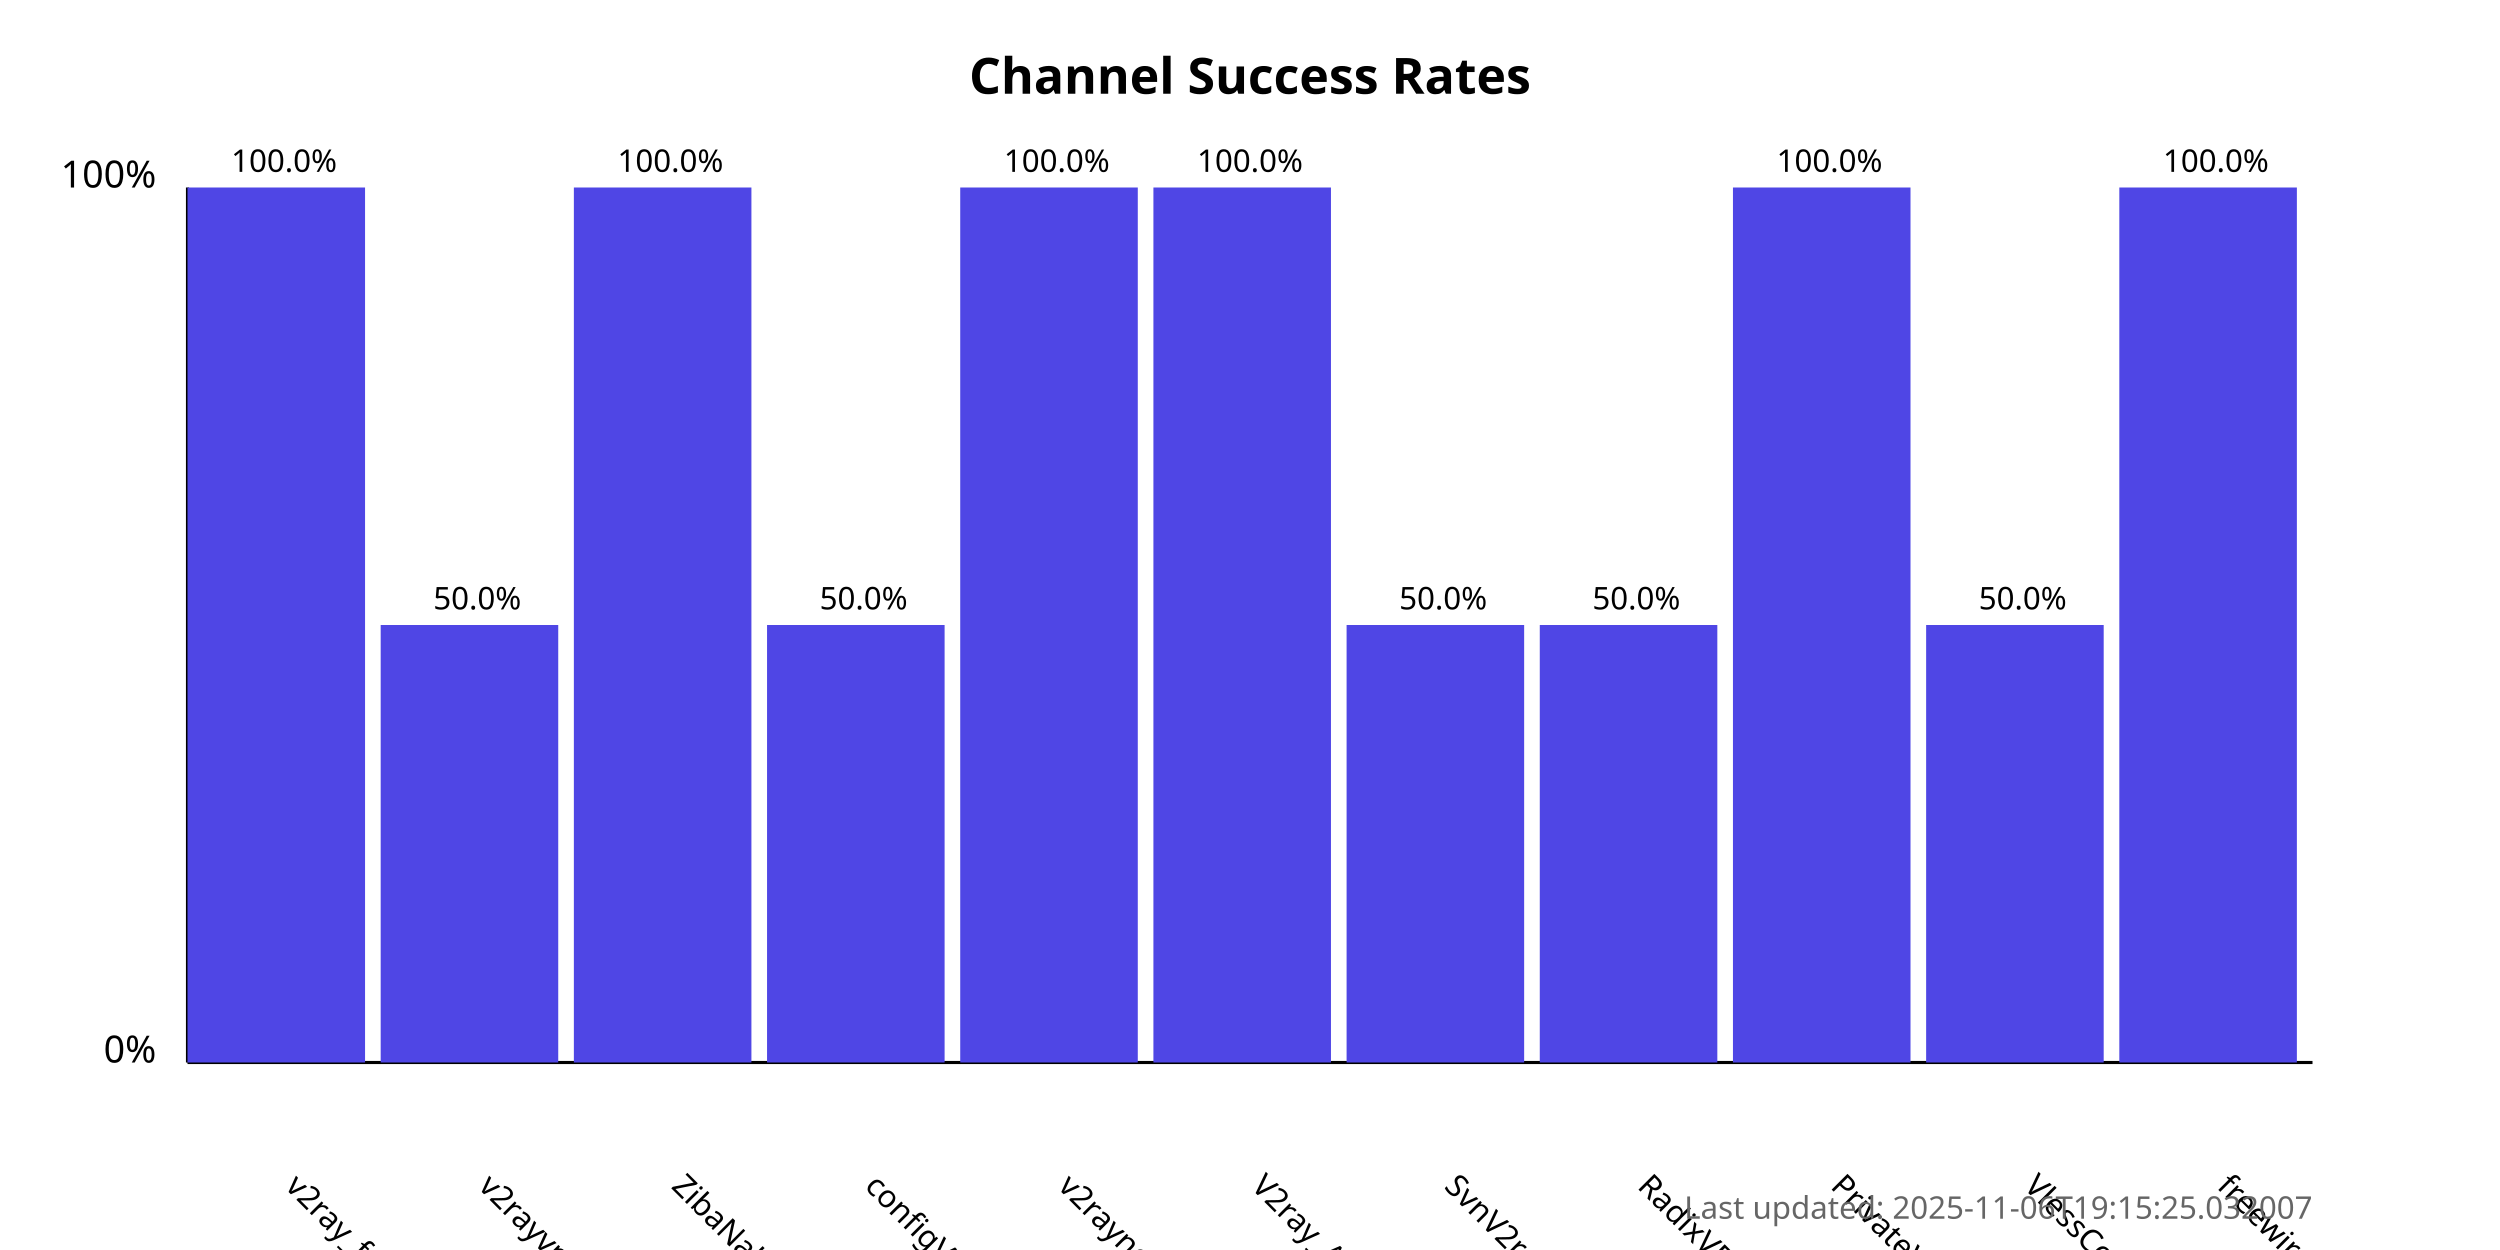
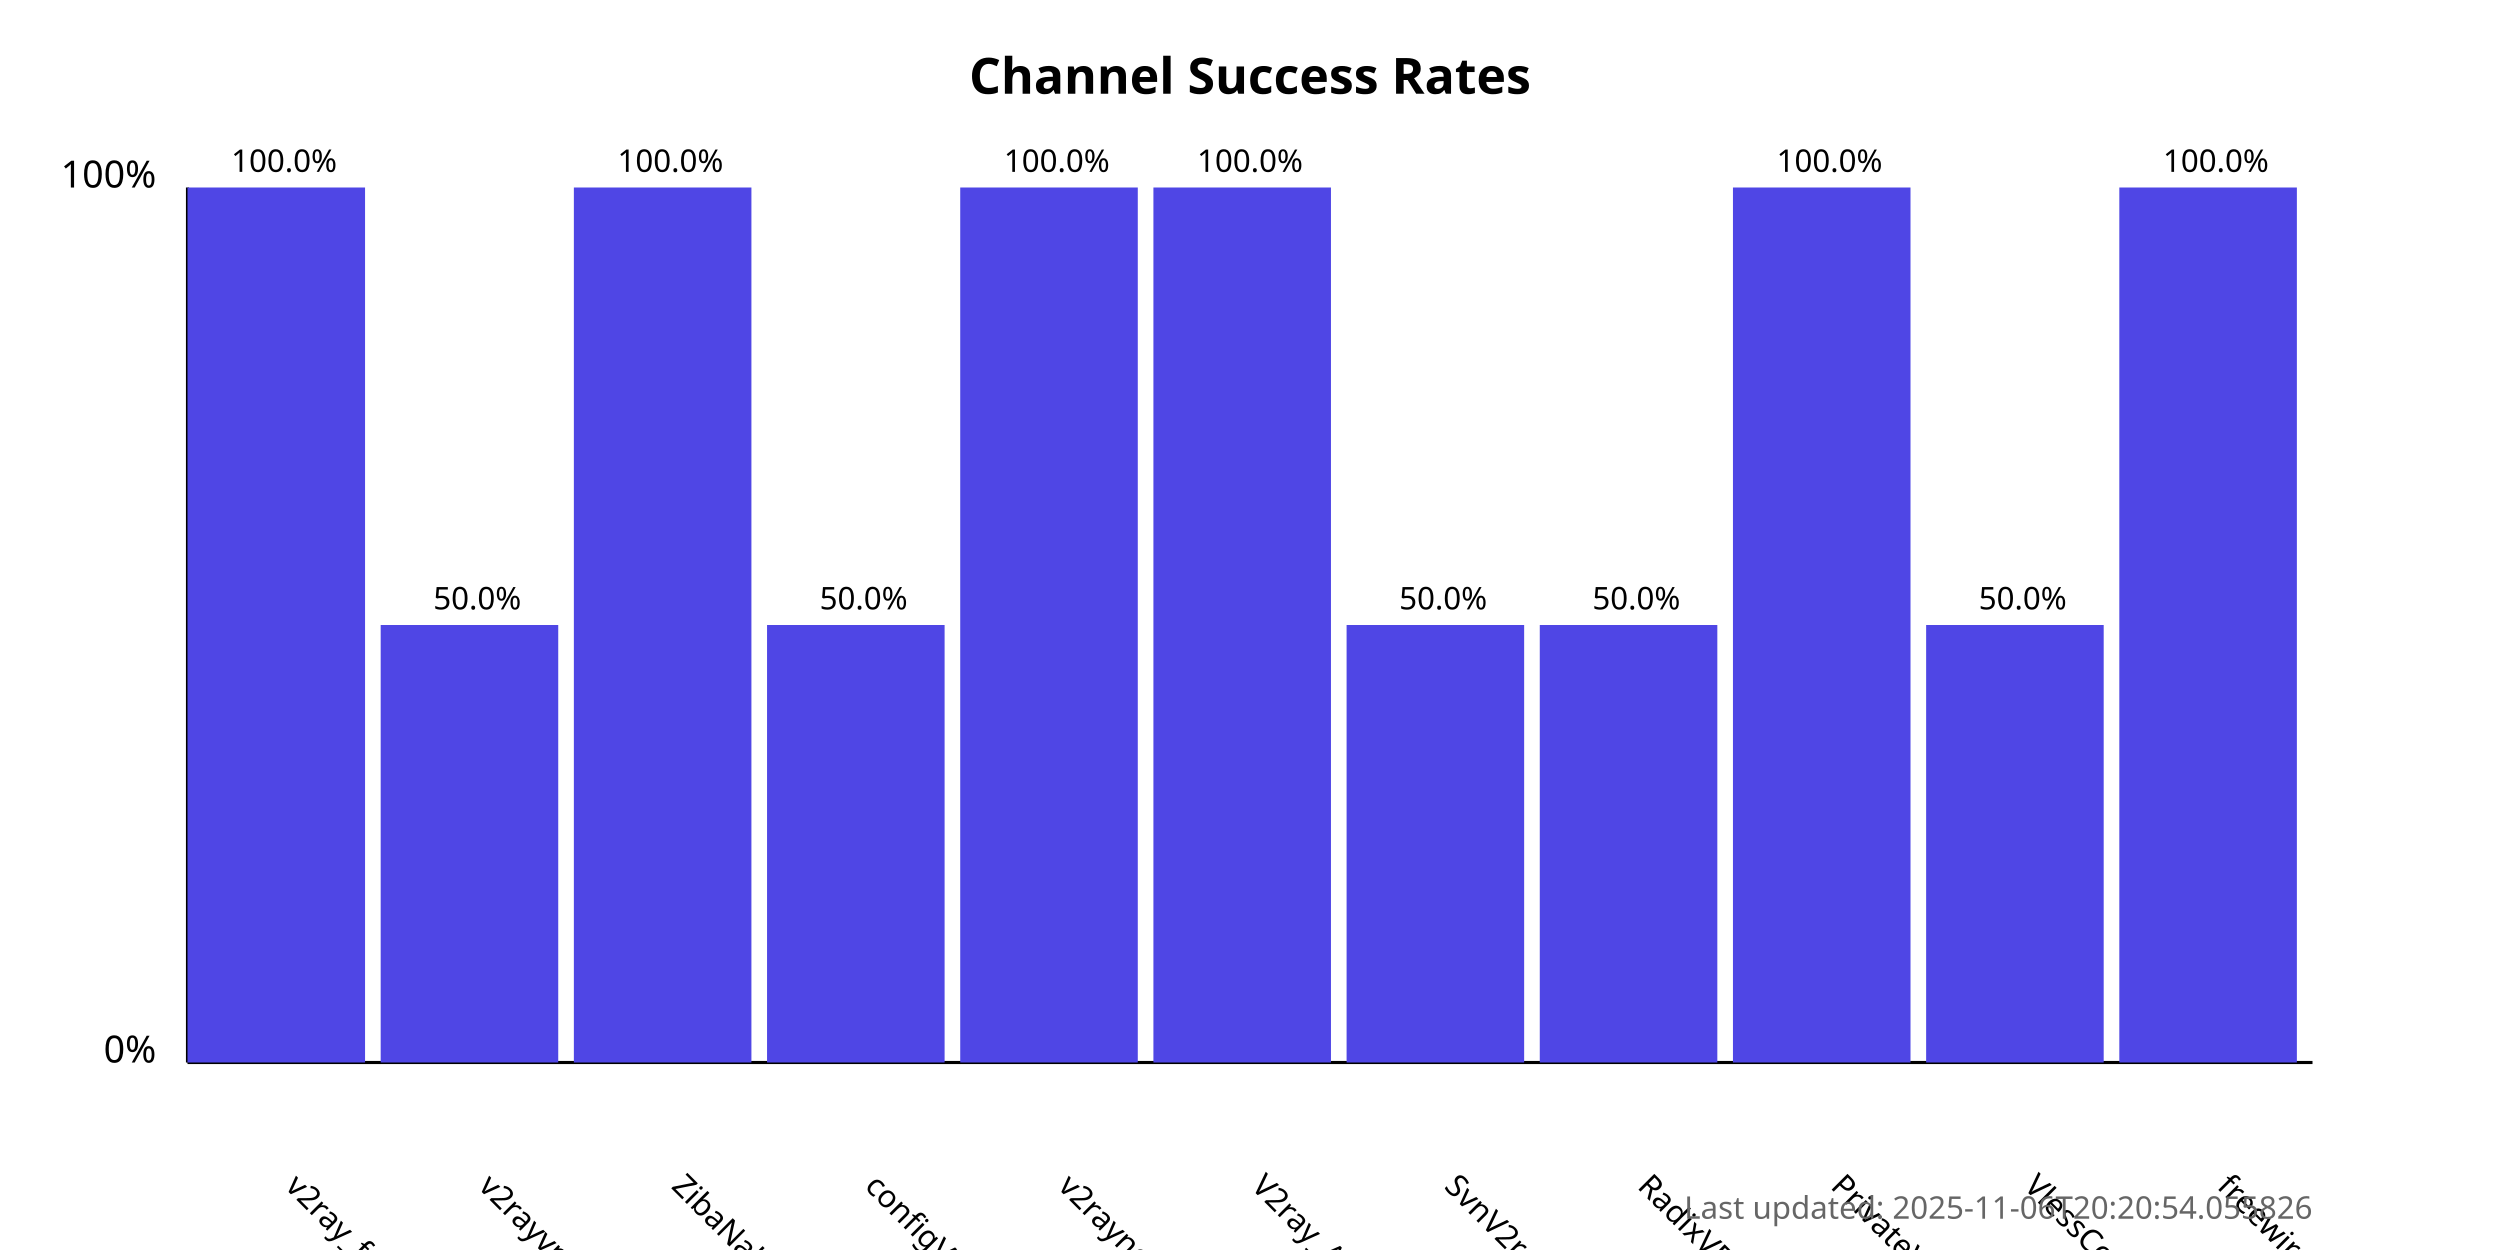
<svg xmlns="http://www.w3.org/2000/svg" width="800" height="400">
  <style>
            .chart-title { font: bold 16px sans-serif; }
            .axis-label { font: 12px sans-serif; }
            .tick-label { font: 10px sans-serif; }
            .bar { fill: #4f46e5; }
            .bar:hover { fill: #6366f1; }
            .timestamp { font: 10px sans-serif; fill: #666; }
        </style>
  <text x="400.0" y="30" text-anchor="middle" class="chart-title">
            Channel Success Rates
        </text>
  <line x1="60" y1="340" x2="60" y2="60" stroke="black" stroke-width="1" />
  <line x1="60" y1="340" x2="740" y2="340" stroke="black" stroke-width="1" />
  <text x="50" y="340" text-anchor="end" class="axis-label">0%</text>
  <text x="50" y="60" text-anchor="end" class="axis-label">100%</text>
  <g>
    <rect x="60" y="60.0" width="56.818" height="280.0" class="bar" />
    <text x="90.909" y="380" transform="rotate(45, 90.90909, 380)" text-anchor="start" class="tick-label">
                v2ray_free_conf
            </text>
    <text x="90.909" y="55.0" text-anchor="middle" class="tick-label">
                100.0%
            </text>
  </g>
  <g>
    <rect x="121.818" y="200.0" width="56.818" height="140.0" class="bar" />
    <text x="152.727" y="380" transform="rotate(45, 152.7273, 380)" text-anchor="start" class="tick-label">
                v2rayvpno
            </text>
    <text x="152.727" y="195.0" text-anchor="middle" class="tick-label">
                50.0%
            </text>
  </g>
  <g>
    <rect x="183.636" y="60.0" width="56.818" height="280.0" class="bar" />
    <text x="214.545" y="380" transform="rotate(45, 214.5455, 380)" text-anchor="start" class="tick-label">
                ZibaNabz
            </text>
    <text x="214.545" y="55.0" text-anchor="middle" class="tick-label">
                100.0%
            </text>
  </g>
  <g>
    <rect x="245.455" y="200.0" width="56.818" height="140.0" class="bar" />
    <text x="276.364" y="380" transform="rotate(45, 276.3636, 380)" text-anchor="start" class="tick-label">
                configV2rayForFree
            </text>
    <text x="276.364" y="195.0" text-anchor="middle" class="tick-label">
                50.0%
            </text>
  </g>
  <g>
    <rect x="307.273" y="60.0" width="56.818" height="280.0" class="bar" />
    <text x="338.182" y="380" transform="rotate(45, 338.1818, 380)" text-anchor="start" class="tick-label">
                v2rayngvpn
            </text>
    <text x="338.182" y="55.0" text-anchor="middle" class="tick-label">
                100.0%
            </text>
  </g>
  <g>
    <rect x="369.091" y="60.0" width="56.818" height="280.0" class="bar" />
    <text x="400.0" y="380" transform="rotate(45, 400.0, 380)" text-anchor="start" class="tick-label">
                V2ray_Alpha
            </text>
    <text x="400.0" y="55.0" text-anchor="middle" class="tick-label">
                100.0%
            </text>
  </g>
  <g>
    <rect x="430.909" y="200.0" width="56.818" height="140.0" class="bar" />
    <text x="461.818" y="380" transform="rotate(45, 461.8182, 380)" text-anchor="start" class="tick-label">
                SvnV2ray
            </text>
    <text x="461.818" y="195.0" text-anchor="middle" class="tick-label">
                50.0%
            </text>
  </g>
  <g>
    <rect x="492.727" y="200.0" width="56.818" height="140.0" class="bar" />
    <text x="523.636" y="380" transform="rotate(45, 523.6364, 380)" text-anchor="start" class="tick-label">
                RadixVPN
            </text>
    <text x="523.636" y="195.0" text-anchor="middle" class="tick-label">
                50.0%
            </text>
  </g>
  <g>
    <rect x="554.545" y="60.0" width="56.818" height="280.0" class="bar" />
    <text x="585.455" y="380" transform="rotate(45, 585.4545, 380)" text-anchor="start" class="tick-label">
                PrivateVPNs
            </text>
    <text x="585.455" y="55.0" text-anchor="middle" class="tick-label">
                100.0%
            </text>
  </g>
  <g>
    <rect x="616.364" y="200.0" width="56.818" height="140.0" class="bar" />
    <text x="647.273" y="380" transform="rotate(45, 647.2727, 380)" text-anchor="start" class="tick-label">
                VlessConfig
            </text>
    <text x="647.273" y="195.0" text-anchor="middle" class="tick-label">
                50.0%
            </text>
  </g>
  <g>
    <rect x="678.182" y="60.0" width="56.818" height="280.0" class="bar" />
    <text x="709.091" y="380" transform="rotate(45, 709.0909, 380)" text-anchor="start" class="tick-label">
                freewireguard
            </text>
    <text x="709.091" y="55.0" text-anchor="middle" class="tick-label">
                100.0%
            </text>
  </g>
  <text x="740" y="390" text-anchor="end" class="timestamp">
-             Last updated: 2025-11-06T19:15:25.032007
+             Last updated: 2025-11-06T20:20:54.055826
        </text>
</svg>
